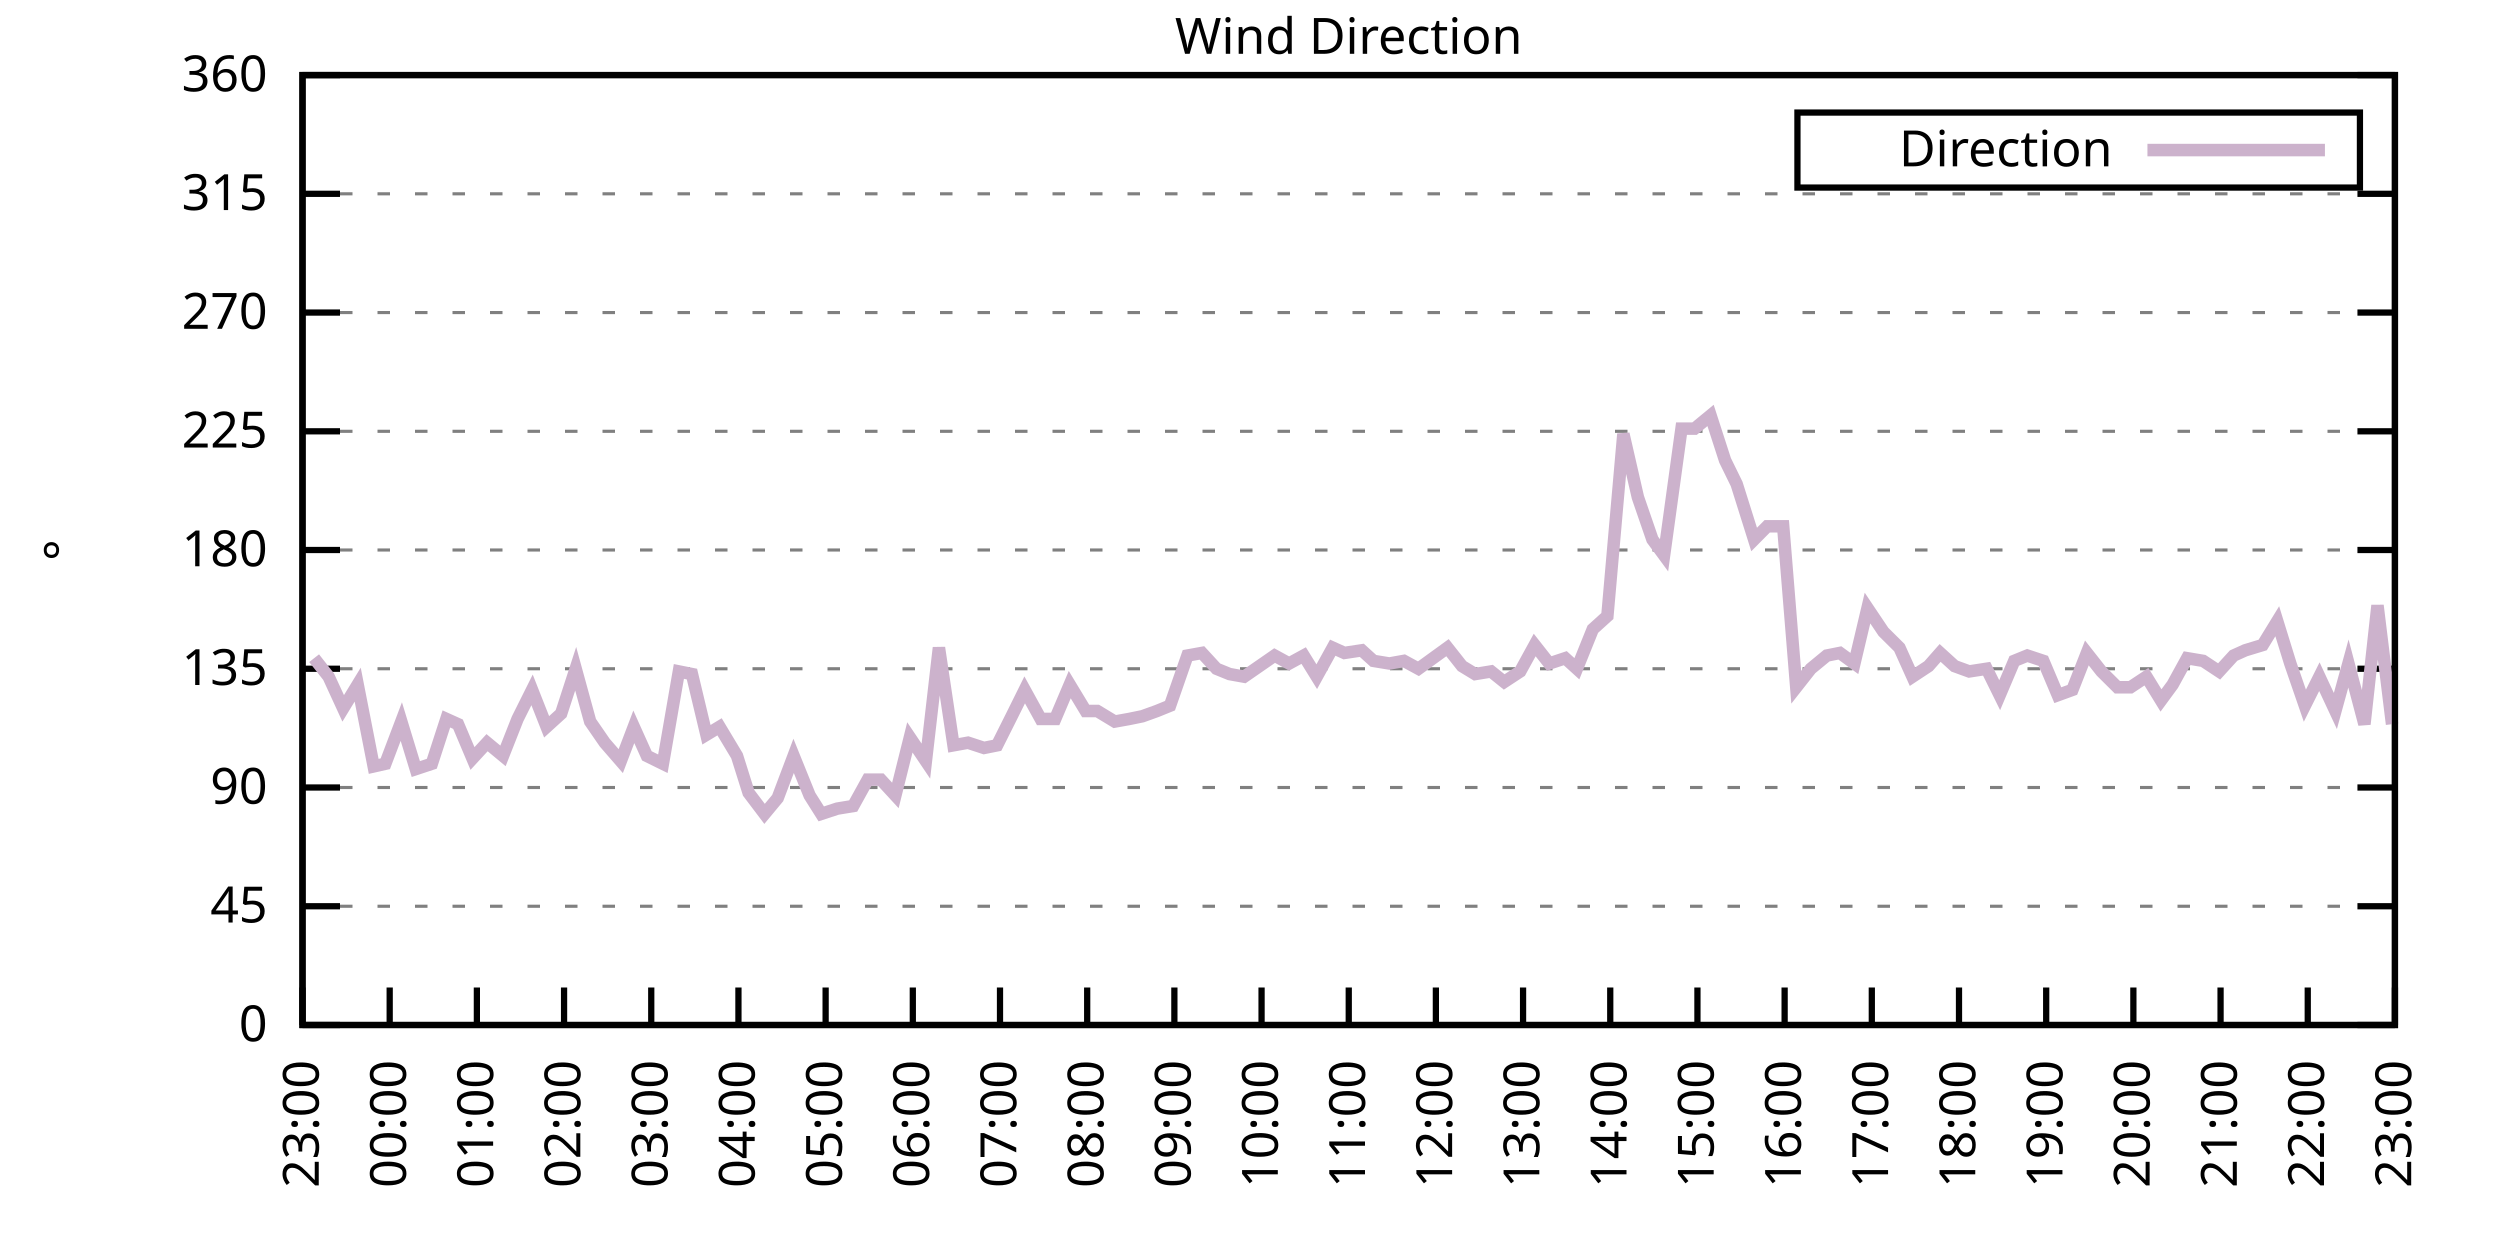
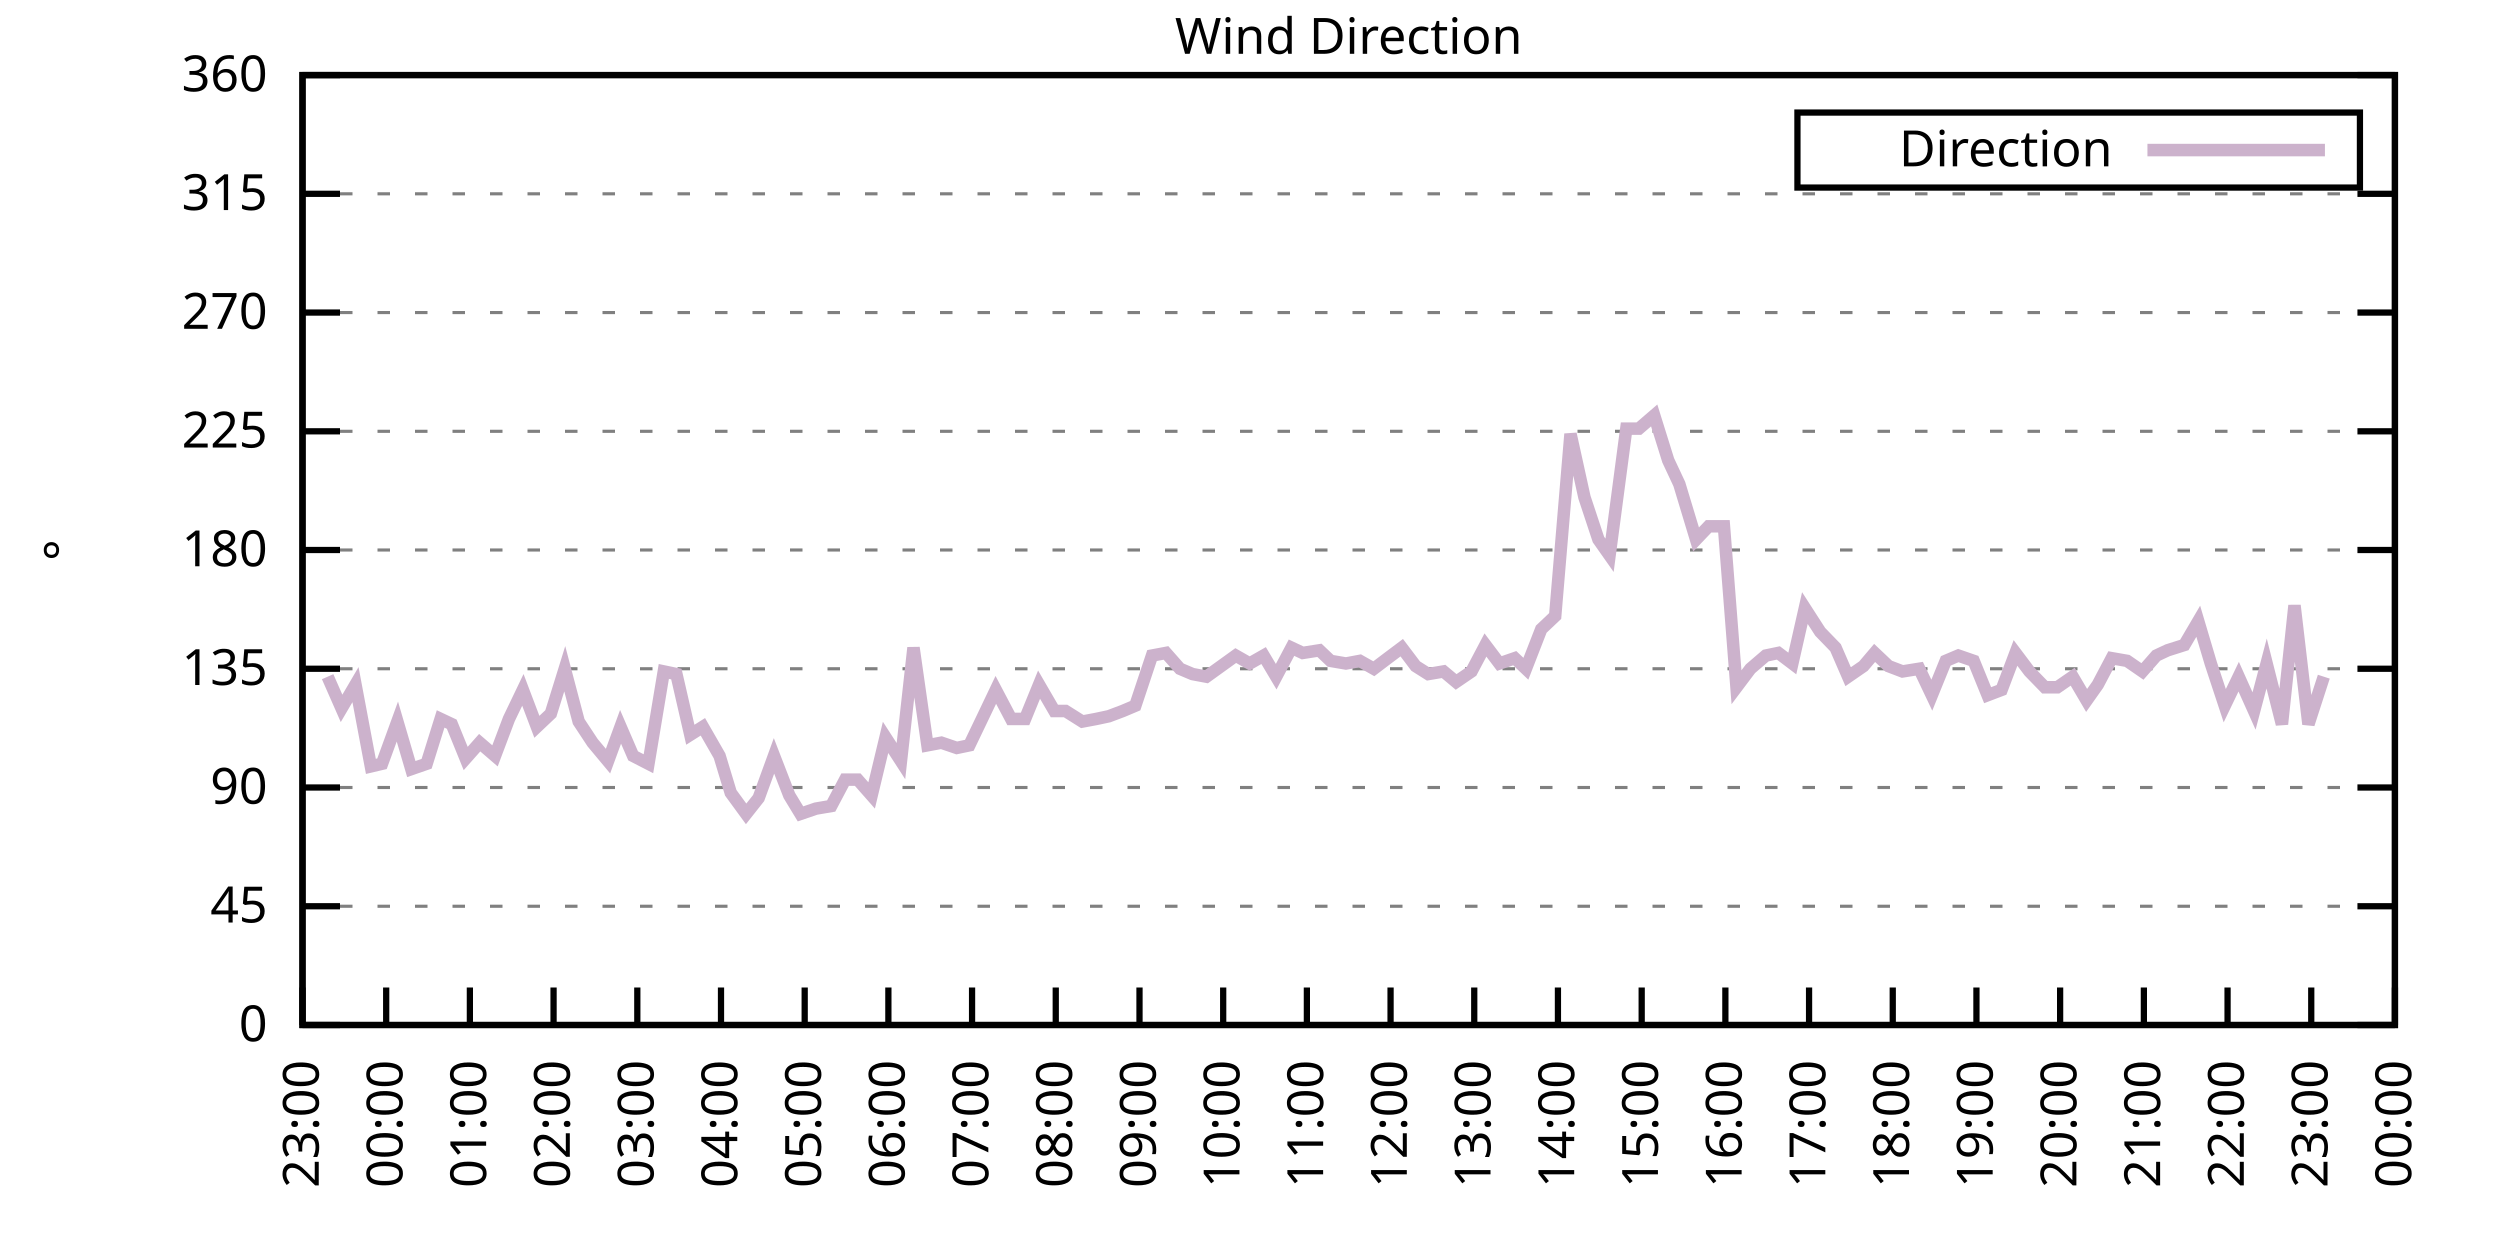
<svg xmlns="http://www.w3.org/2000/svg" xmlns:xlink="http://www.w3.org/1999/xlink" width="400" height="200" viewBox="0 0 400 200">
  <g id="gnuplot_canvas">
    <rect x="0" y="0" width="400" height="200" fill="none" />
    <defs>
      <circle id="gpDot" r="0.5" stroke-width="0.5" stroke="currentColor" />
      <path id="gpPt0" stroke-width="0.333" stroke="currentColor" d="M-1,0 h2 M0,-1 v2" />
      <path id="gpPt1" stroke-width="0.333" stroke="currentColor" d="M-1,-1 L1,1 M1,-1 L-1,1" />
      <path id="gpPt2" stroke-width="0.333" stroke="currentColor" d="M-1,0 L1,0 M0,-1 L0,1 M-1,-1 L1,1 M-1,1 L1,-1" />
      <rect id="gpPt3" stroke-width="0.333" stroke="currentColor" x="-1" y="-1" width="2" height="2" />
      <rect id="gpPt4" stroke-width="0.333" stroke="currentColor" fill="currentColor" x="-1" y="-1" width="2" height="2" />
      <circle id="gpPt5" stroke-width="0.333" stroke="currentColor" cx="0" cy="0" r="1" />
      <use xlink:href="#gpPt5" id="gpPt6" fill="currentColor" stroke="none" />
      <path id="gpPt7" stroke-width="0.333" stroke="currentColor" d="M0,-1.33 L-1.33,0.67 L1.33,0.67 z" />
      <use xlink:href="#gpPt7" id="gpPt8" fill="currentColor" stroke="none" />
      <use xlink:href="#gpPt7" id="gpPt9" stroke="currentColor" transform="rotate(180)" />
      <use xlink:href="#gpPt9" id="gpPt10" fill="currentColor" stroke="none" />
      <use xlink:href="#gpPt3" id="gpPt11" stroke="currentColor" transform="rotate(45)" />
      <use xlink:href="#gpPt11" id="gpPt12" fill="currentColor" stroke="none" />
      <path id="gpPt13" stroke-width="0.333" stroke="currentColor" d="M0,1.330 L1.265,0.411 L0.782,-1.067 L-0.782,-1.076 L-1.265,0.411 z" />
      <use xlink:href="#gpPt13" id="gpPt14" fill="currentColor" stroke="none" />
      <filter id="textbox" filterUnits="objectBoundingBox" x="0" y="0" height="1" width="1">
        <feFlood flood-color="white" flood-opacity="1" result="bgnd" />
        <feComposite in="SourceGraphic" in2="bgnd" operator="atop" />
      </filter>
      <filter id="greybox" filterUnits="objectBoundingBox" x="0" y="0" height="1" width="1">
        <feFlood flood-color="lightgrey" flood-opacity="1" result="grey" />
        <feComposite in="SourceGraphic" in2="grey" operator="atop" />
      </filter>
    </defs>
    <g fill="none" color="white" stroke="currentColor" stroke-width="1.00" stroke-linecap="butt" stroke-linejoin="miter">
</g>
    <g fill="none" color="black" stroke="currentColor" stroke-width="1.00" stroke-linecap="butt" stroke-linejoin="miter">
      <g stroke="none" shape-rendering="crispEdges">
        <polygon fill="rgb(255, 255, 255)" points="48.40,164.00 383.18,164.00 383.18,12.02 48.40,12.02 " />
      </g>
    </g>
    <g fill="none" color="black" stroke="currentColor" stroke-width="1.00" stroke-linecap="butt" stroke-linejoin="miter">
</g>
    <g fill="none" color="black" stroke="black" stroke-width="0.50" stroke-linecap="butt" stroke-linejoin="miter">
</g>
    <g fill="none" color="gray" stroke="currentColor" stroke-width="0.50" stroke-linecap="butt" stroke-linejoin="miter">
      <path stroke="gray" stroke-dasharray="2,4" class="gridline" d="M48.40,164.00 L383.19,164.00  " />
    </g>
    <g fill="none" color="gray" stroke="gray" stroke-width="1.00" stroke-linecap="butt" stroke-linejoin="miter">
</g>
    <g fill="none" color="black" stroke="currentColor" stroke-width="1.00" stroke-linecap="butt" stroke-linejoin="miter">
      <path stroke="black" d="M48.40,164.00 L54.40,164.00 M383.19,164.00 L377.19,164.00  " />
      <g transform="translate(42.80,166.60)" stroke="none" fill="black" font-family="Sans" font-size="8.00" text-anchor="end">
        <text>
          <tspan font-family="Sans"> 0</tspan>
        </text>
      </g>
    </g>
    <g fill="none" color="black" stroke="currentColor" stroke-width="1.00" stroke-linecap="butt" stroke-linejoin="miter">
</g>
    <g fill="none" color="black" stroke="black" stroke-width="0.50" stroke-linecap="butt" stroke-linejoin="miter">
</g>
    <g fill="none" color="gray" stroke="currentColor" stroke-width="0.50" stroke-linecap="butt" stroke-linejoin="miter">
      <path stroke="gray" stroke-dasharray="2,4" class="gridline" d="M48.40,145.00 L383.19,145.00  " />
    </g>
    <g fill="none" color="gray" stroke="gray" stroke-width="1.00" stroke-linecap="butt" stroke-linejoin="miter">
</g>
    <g fill="none" color="black" stroke="currentColor" stroke-width="1.00" stroke-linecap="butt" stroke-linejoin="miter">
      <path stroke="black" d="M48.40,145.00 L54.40,145.00 M383.19,145.00 L377.19,145.00  " />
      <g transform="translate(42.80,147.60)" stroke="none" fill="black" font-family="Sans" font-size="8.00" text-anchor="end">
        <text>
          <tspan font-family="Sans"> 45</tspan>
        </text>
      </g>
    </g>
    <g fill="none" color="black" stroke="currentColor" stroke-width="1.00" stroke-linecap="butt" stroke-linejoin="miter">
</g>
    <g fill="none" color="black" stroke="black" stroke-width="0.50" stroke-linecap="butt" stroke-linejoin="miter">
</g>
    <g fill="none" color="gray" stroke="currentColor" stroke-width="0.50" stroke-linecap="butt" stroke-linejoin="miter">
      <path stroke="gray" stroke-dasharray="2,4" class="gridline" d="M48.40,126.00 L383.19,126.00  " />
    </g>
    <g fill="none" color="gray" stroke="gray" stroke-width="1.00" stroke-linecap="butt" stroke-linejoin="miter">
</g>
    <g fill="none" color="black" stroke="currentColor" stroke-width="1.00" stroke-linecap="butt" stroke-linejoin="miter">
      <path stroke="black" d="M48.40,126.00 L54.40,126.00 M383.19,126.00 L377.19,126.00  " />
      <g transform="translate(42.80,128.60)" stroke="none" fill="black" font-family="Sans" font-size="8.00" text-anchor="end">
        <text>
          <tspan font-family="Sans"> 90</tspan>
        </text>
      </g>
    </g>
    <g fill="none" color="black" stroke="currentColor" stroke-width="1.00" stroke-linecap="butt" stroke-linejoin="miter">
</g>
    <g fill="none" color="black" stroke="black" stroke-width="0.50" stroke-linecap="butt" stroke-linejoin="miter">
</g>
    <g fill="none" color="gray" stroke="currentColor" stroke-width="0.50" stroke-linecap="butt" stroke-linejoin="miter">
      <path stroke="gray" stroke-dasharray="2,4" class="gridline" d="M48.40,107.00 L383.19,107.00  " />
    </g>
    <g fill="none" color="gray" stroke="gray" stroke-width="1.00" stroke-linecap="butt" stroke-linejoin="miter">
</g>
    <g fill="none" color="black" stroke="currentColor" stroke-width="1.00" stroke-linecap="butt" stroke-linejoin="miter">
      <path stroke="black" d="M48.40,107.00 L54.40,107.00 M383.19,107.00 L377.19,107.00  " />
      <g transform="translate(42.80,109.60)" stroke="none" fill="black" font-family="Sans" font-size="8.00" text-anchor="end">
        <text>
          <tspan font-family="Sans"> 135</tspan>
        </text>
      </g>
    </g>
    <g fill="none" color="black" stroke="currentColor" stroke-width="1.00" stroke-linecap="butt" stroke-linejoin="miter">
</g>
    <g fill="none" color="black" stroke="black" stroke-width="0.50" stroke-linecap="butt" stroke-linejoin="miter">
</g>
    <g fill="none" color="gray" stroke="currentColor" stroke-width="0.50" stroke-linecap="butt" stroke-linejoin="miter">
      <path stroke="gray" stroke-dasharray="2,4" class="gridline" d="M48.40,88.00 L383.19,88.00  " />
    </g>
    <g fill="none" color="gray" stroke="gray" stroke-width="1.00" stroke-linecap="butt" stroke-linejoin="miter">
</g>
    <g fill="none" color="black" stroke="currentColor" stroke-width="1.00" stroke-linecap="butt" stroke-linejoin="miter">
      <path stroke="black" d="M48.40,88.00 L54.40,88.00 M383.19,88.00 L377.19,88.00  " />
      <g transform="translate(42.80,90.60)" stroke="none" fill="black" font-family="Sans" font-size="8.00" text-anchor="end">
        <text>
          <tspan font-family="Sans"> 180</tspan>
        </text>
      </g>
    </g>
    <g fill="none" color="black" stroke="currentColor" stroke-width="1.00" stroke-linecap="butt" stroke-linejoin="miter">
</g>
    <g fill="none" color="black" stroke="black" stroke-width="0.50" stroke-linecap="butt" stroke-linejoin="miter">
</g>
    <g fill="none" color="gray" stroke="currentColor" stroke-width="0.50" stroke-linecap="butt" stroke-linejoin="miter">
      <path stroke="gray" stroke-dasharray="2,4" class="gridline" d="M48.40,69.01 L383.19,69.01  " />
    </g>
    <g fill="none" color="gray" stroke="gray" stroke-width="1.00" stroke-linecap="butt" stroke-linejoin="miter">
</g>
    <g fill="none" color="black" stroke="currentColor" stroke-width="1.00" stroke-linecap="butt" stroke-linejoin="miter">
      <path stroke="black" d="M48.40,69.01 L54.40,69.01 M383.19,69.01 L377.19,69.01  " />
      <g transform="translate(42.80,71.61)" stroke="none" fill="black" font-family="Sans" font-size="8.00" text-anchor="end">
        <text>
          <tspan font-family="Sans"> 225</tspan>
        </text>
      </g>
    </g>
    <g fill="none" color="black" stroke="currentColor" stroke-width="1.00" stroke-linecap="butt" stroke-linejoin="miter">
</g>
    <g fill="none" color="black" stroke="black" stroke-width="0.50" stroke-linecap="butt" stroke-linejoin="miter">
</g>
    <g fill="none" color="gray" stroke="currentColor" stroke-width="0.50" stroke-linecap="butt" stroke-linejoin="miter">
      <path stroke="gray" stroke-dasharray="2,4" class="gridline" d="M48.40,50.01 L383.19,50.01  " />
    </g>
    <g fill="none" color="gray" stroke="gray" stroke-width="1.00" stroke-linecap="butt" stroke-linejoin="miter">
</g>
    <g fill="none" color="black" stroke="currentColor" stroke-width="1.00" stroke-linecap="butt" stroke-linejoin="miter">
      <path stroke="black" d="M48.40,50.01 L54.40,50.01 M383.19,50.01 L377.19,50.01  " />
      <g transform="translate(42.80,52.61)" stroke="none" fill="black" font-family="Sans" font-size="8.00" text-anchor="end">
        <text>
          <tspan font-family="Sans"> 270</tspan>
        </text>
      </g>
    </g>
    <g fill="none" color="black" stroke="currentColor" stroke-width="1.00" stroke-linecap="butt" stroke-linejoin="miter">
</g>
    <g fill="none" color="black" stroke="black" stroke-width="0.50" stroke-linecap="butt" stroke-linejoin="miter">
</g>
    <g fill="none" color="gray" stroke="currentColor" stroke-width="0.50" stroke-linecap="butt" stroke-linejoin="miter">
      <path stroke="gray" stroke-dasharray="2,4" class="gridline" d="M48.40,31.01 L383.19,31.01  " />
    </g>
    <g fill="none" color="gray" stroke="gray" stroke-width="1.00" stroke-linecap="butt" stroke-linejoin="miter">
</g>
    <g fill="none" color="black" stroke="currentColor" stroke-width="1.00" stroke-linecap="butt" stroke-linejoin="miter">
      <path stroke="black" d="M48.40,31.01 L54.40,31.01 M383.19,31.01 L377.19,31.01  " />
      <g transform="translate(42.80,33.61)" stroke="none" fill="black" font-family="Sans" font-size="8.00" text-anchor="end">
        <text>
          <tspan font-family="Sans"> 315</tspan>
        </text>
      </g>
    </g>
    <g fill="none" color="black" stroke="currentColor" stroke-width="1.00" stroke-linecap="butt" stroke-linejoin="miter">
</g>
    <g fill="none" color="black" stroke="black" stroke-width="0.50" stroke-linecap="butt" stroke-linejoin="miter">
</g>
    <g fill="none" color="gray" stroke="currentColor" stroke-width="0.50" stroke-linecap="butt" stroke-linejoin="miter">
      <path stroke="gray" stroke-dasharray="2,4" class="gridline" d="M48.40,12.01 L383.19,12.01  " />
    </g>
    <g fill="none" color="gray" stroke="gray" stroke-width="1.00" stroke-linecap="butt" stroke-linejoin="miter">
</g>
    <g fill="none" color="black" stroke="currentColor" stroke-width="1.00" stroke-linecap="butt" stroke-linejoin="miter">
      <path stroke="black" d="M48.40,12.01 L54.40,12.01 M383.19,12.01 L377.19,12.01  " />
      <g transform="translate(42.80,14.61)" stroke="none" fill="black" font-family="Sans" font-size="8.00" text-anchor="end">
        <text>
          <tspan font-family="Sans"> 360</tspan>
        </text>
      </g>
    </g>
    <g fill="none" color="black" stroke="currentColor" stroke-width="1.00" stroke-linecap="butt" stroke-linejoin="miter">
      <path stroke="black" d="M48.40,164.00 L48.40,158.00  " />
      <g transform="translate(51.00,169.60) rotate(270.00)" stroke="none" fill="black" font-family="Sans" font-size="8.00" text-anchor="end">
        <text>
          <tspan font-family="Sans">23:00</tspan>
        </text>
      </g>
    </g>
    <g fill="none" color="black" stroke="currentColor" stroke-width="1.00" stroke-linecap="butt" stroke-linejoin="miter">
-       <path stroke="black" d="M62.35,164.00 L62.35,158.00  " />
-       <g transform="translate(64.95,169.60) rotate(270.00)" stroke="none" fill="black" font-family="Sans" font-size="8.00" text-anchor="end">
+       <path stroke="black" d="M61.79,164.00 L61.79,158.00  " />
+       <g transform="translate(64.39,169.60) rotate(270.00)" stroke="none" fill="black" font-family="Sans" font-size="8.00" text-anchor="end">
        <text>
          <tspan font-family="Sans">00:00</tspan>
        </text>
      </g>
    </g>
    <g fill="none" color="black" stroke="currentColor" stroke-width="1.00" stroke-linecap="butt" stroke-linejoin="miter">
-       <path stroke="black" d="M76.30,164.00 L76.30,158.00  " />
-       <g transform="translate(78.90,169.60) rotate(270.00)" stroke="none" fill="black" font-family="Sans" font-size="8.00" text-anchor="end">
+       <path stroke="black" d="M75.18,164.00 L75.18,158.00  " />
+       <g transform="translate(77.78,169.60) rotate(270.00)" stroke="none" fill="black" font-family="Sans" font-size="8.00" text-anchor="end">
        <text>
          <tspan font-family="Sans">01:00</tspan>
        </text>
      </g>
    </g>
    <g fill="none" color="black" stroke="currentColor" stroke-width="1.00" stroke-linecap="butt" stroke-linejoin="miter">
-       <path stroke="black" d="M90.25,164.00 L90.25,158.00  " />
-       <g transform="translate(92.85,169.60) rotate(270.00)" stroke="none" fill="black" font-family="Sans" font-size="8.00" text-anchor="end">
+       <path stroke="black" d="M88.57,164.00 L88.57,158.00  " />
+       <g transform="translate(91.17,169.60) rotate(270.00)" stroke="none" fill="black" font-family="Sans" font-size="8.00" text-anchor="end">
        <text>
          <tspan font-family="Sans">02:00</tspan>
        </text>
      </g>
    </g>
    <g fill="none" color="black" stroke="currentColor" stroke-width="1.00" stroke-linecap="butt" stroke-linejoin="miter">
-       <path stroke="black" d="M104.20,164.00 L104.20,158.00  " />
-       <g transform="translate(106.80,169.60) rotate(270.00)" stroke="none" fill="black" font-family="Sans" font-size="8.00" text-anchor="end">
+       <path stroke="black" d="M101.97,164.00 L101.97,158.00  " />
+       <g transform="translate(104.57,169.60) rotate(270.00)" stroke="none" fill="black" font-family="Sans" font-size="8.00" text-anchor="end">
        <text>
          <tspan font-family="Sans">03:00</tspan>
        </text>
      </g>
    </g>
    <g fill="none" color="black" stroke="currentColor" stroke-width="1.00" stroke-linecap="butt" stroke-linejoin="miter">
-       <path stroke="black" d="M118.15,164.00 L118.15,158.00  " />
-       <g transform="translate(120.75,169.60) rotate(270.00)" stroke="none" fill="black" font-family="Sans" font-size="8.00" text-anchor="end">
+       <path stroke="black" d="M115.36,164.00 L115.36,158.00  " />
+       <g transform="translate(117.96,169.60) rotate(270.00)" stroke="none" fill="black" font-family="Sans" font-size="8.00" text-anchor="end">
        <text>
          <tspan font-family="Sans">04:00</tspan>
        </text>
      </g>
    </g>
    <g fill="none" color="black" stroke="currentColor" stroke-width="1.00" stroke-linecap="butt" stroke-linejoin="miter">
-       <path stroke="black" d="M132.10,164.00 L132.10,158.00  " />
-       <g transform="translate(134.70,169.60) rotate(270.00)" stroke="none" fill="black" font-family="Sans" font-size="8.00" text-anchor="end">
+       <path stroke="black" d="M128.75,164.00 L128.75,158.00  " />
+       <g transform="translate(131.35,169.60) rotate(270.00)" stroke="none" fill="black" font-family="Sans" font-size="8.00" text-anchor="end">
        <text>
          <tspan font-family="Sans">05:00</tspan>
        </text>
      </g>
    </g>
    <g fill="none" color="black" stroke="currentColor" stroke-width="1.00" stroke-linecap="butt" stroke-linejoin="miter">
-       <path stroke="black" d="M146.05,164.00 L146.05,158.00  " />
-       <g transform="translate(148.65,169.60) rotate(270.00)" stroke="none" fill="black" font-family="Sans" font-size="8.00" text-anchor="end">
+       <path stroke="black" d="M142.14,164.00 L142.14,158.00  " />
+       <g transform="translate(144.74,169.60) rotate(270.00)" stroke="none" fill="black" font-family="Sans" font-size="8.00" text-anchor="end">
        <text>
          <tspan font-family="Sans">06:00</tspan>
        </text>
      </g>
    </g>
    <g fill="none" color="black" stroke="currentColor" stroke-width="1.00" stroke-linecap="butt" stroke-linejoin="miter">
-       <path stroke="black" d="M160.00,164.00 L160.00,158.00  " />
-       <g transform="translate(162.60,169.60) rotate(270.00)" stroke="none" fill="black" font-family="Sans" font-size="8.00" text-anchor="end">
+       <path stroke="black" d="M155.53,164.00 L155.53,158.00  " />
+       <g transform="translate(158.13,169.60) rotate(270.00)" stroke="none" fill="black" font-family="Sans" font-size="8.00" text-anchor="end">
        <text>
          <tspan font-family="Sans">07:00</tspan>
        </text>
      </g>
    </g>
    <g fill="none" color="black" stroke="currentColor" stroke-width="1.00" stroke-linecap="butt" stroke-linejoin="miter">
-       <path stroke="black" d="M173.95,164.00 L173.95,158.00  " />
-       <g transform="translate(176.55,169.60) rotate(270.00)" stroke="none" fill="black" font-family="Sans" font-size="8.00" text-anchor="end">
+       <path stroke="black" d="M168.92,164.00 L168.92,158.00  " />
+       <g transform="translate(171.52,169.60) rotate(270.00)" stroke="none" fill="black" font-family="Sans" font-size="8.00" text-anchor="end">
        <text>
          <tspan font-family="Sans">08:00</tspan>
        </text>
      </g>
    </g>
    <g fill="none" color="black" stroke="currentColor" stroke-width="1.00" stroke-linecap="butt" stroke-linejoin="miter">
-       <path stroke="black" d="M187.90,164.00 L187.90,158.00  " />
-       <g transform="translate(190.50,169.60) rotate(270.00)" stroke="none" fill="black" font-family="Sans" font-size="8.00" text-anchor="end">
+       <path stroke="black" d="M182.32,164.00 L182.32,158.00  " />
+       <g transform="translate(184.92,169.60) rotate(270.00)" stroke="none" fill="black" font-family="Sans" font-size="8.00" text-anchor="end">
        <text>
          <tspan font-family="Sans">09:00</tspan>
        </text>
      </g>
    </g>
    <g fill="none" color="black" stroke="currentColor" stroke-width="1.00" stroke-linecap="butt" stroke-linejoin="miter">
-       <path stroke="black" d="M201.85,164.00 L201.85,158.00  " />
-       <g transform="translate(204.45,169.60) rotate(270.00)" stroke="none" fill="black" font-family="Sans" font-size="8.00" text-anchor="end">
+       <path stroke="black" d="M195.71,164.00 L195.71,158.00  " />
+       <g transform="translate(198.31,169.60) rotate(270.00)" stroke="none" fill="black" font-family="Sans" font-size="8.00" text-anchor="end">
        <text>
          <tspan font-family="Sans">10:00</tspan>
        </text>
      </g>
    </g>
    <g fill="none" color="black" stroke="currentColor" stroke-width="1.00" stroke-linecap="butt" stroke-linejoin="miter">
-       <path stroke="black" d="M215.80,164.00 L215.80,158.00  " />
-       <g transform="translate(218.40,169.60) rotate(270.00)" stroke="none" fill="black" font-family="Sans" font-size="8.00" text-anchor="end">
+       <path stroke="black" d="M209.10,164.00 L209.10,158.00  " />
+       <g transform="translate(211.70,169.60) rotate(270.00)" stroke="none" fill="black" font-family="Sans" font-size="8.00" text-anchor="end">
        <text>
          <tspan font-family="Sans">11:00</tspan>
        </text>
      </g>
    </g>
    <g fill="none" color="black" stroke="currentColor" stroke-width="1.00" stroke-linecap="butt" stroke-linejoin="miter">
-       <path stroke="black" d="M229.74,164.00 L229.74,158.00  " />
-       <g transform="translate(232.34,169.60) rotate(270.00)" stroke="none" fill="black" font-family="Sans" font-size="8.00" text-anchor="end">
+       <path stroke="black" d="M222.49,164.00 L222.49,158.00  " />
+       <g transform="translate(225.09,169.60) rotate(270.00)" stroke="none" fill="black" font-family="Sans" font-size="8.00" text-anchor="end">
        <text>
          <tspan font-family="Sans">12:00</tspan>
        </text>
      </g>
    </g>
    <g fill="none" color="black" stroke="currentColor" stroke-width="1.00" stroke-linecap="butt" stroke-linejoin="miter">
-       <path stroke="black" d="M243.69,164.00 L243.69,158.00  " />
-       <g transform="translate(246.29,169.60) rotate(270.00)" stroke="none" fill="black" font-family="Sans" font-size="8.00" text-anchor="end">
+       <path stroke="black" d="M235.88,164.00 L235.88,158.00  " />
+       <g transform="translate(238.48,169.60) rotate(270.00)" stroke="none" fill="black" font-family="Sans" font-size="8.00" text-anchor="end">
        <text>
          <tspan font-family="Sans">13:00</tspan>
        </text>
      </g>
    </g>
    <g fill="none" color="black" stroke="currentColor" stroke-width="1.00" stroke-linecap="butt" stroke-linejoin="miter">
-       <path stroke="black" d="M257.64,164.00 L257.64,158.00  " />
-       <g transform="translate(260.24,169.60) rotate(270.00)" stroke="none" fill="black" font-family="Sans" font-size="8.00" text-anchor="end">
+       <path stroke="black" d="M249.27,164.00 L249.27,158.00  " />
+       <g transform="translate(251.87,169.60) rotate(270.00)" stroke="none" fill="black" font-family="Sans" font-size="8.00" text-anchor="end">
        <text>
          <tspan font-family="Sans">14:00</tspan>
        </text>
      </g>
    </g>
    <g fill="none" color="black" stroke="currentColor" stroke-width="1.00" stroke-linecap="butt" stroke-linejoin="miter">
-       <path stroke="black" d="M271.59,164.00 L271.59,158.00  " />
-       <g transform="translate(274.19,169.60) rotate(270.00)" stroke="none" fill="black" font-family="Sans" font-size="8.00" text-anchor="end">
+       <path stroke="black" d="M262.67,164.00 L262.67,158.00  " />
+       <g transform="translate(265.27,169.60) rotate(270.00)" stroke="none" fill="black" font-family="Sans" font-size="8.00" text-anchor="end">
        <text>
          <tspan font-family="Sans">15:00</tspan>
        </text>
      </g>
    </g>
    <g fill="none" color="black" stroke="currentColor" stroke-width="1.00" stroke-linecap="butt" stroke-linejoin="miter">
-       <path stroke="black" d="M285.54,164.00 L285.54,158.00  " />
-       <g transform="translate(288.14,169.60) rotate(270.00)" stroke="none" fill="black" font-family="Sans" font-size="8.00" text-anchor="end">
+       <path stroke="black" d="M276.06,164.00 L276.06,158.00  " />
+       <g transform="translate(278.66,169.60) rotate(270.00)" stroke="none" fill="black" font-family="Sans" font-size="8.00" text-anchor="end">
        <text>
          <tspan font-family="Sans">16:00</tspan>
        </text>
      </g>
    </g>
    <g fill="none" color="black" stroke="currentColor" stroke-width="1.00" stroke-linecap="butt" stroke-linejoin="miter">
-       <path stroke="black" d="M299.49,164.00 L299.49,158.00  " />
-       <g transform="translate(302.09,169.60) rotate(270.00)" stroke="none" fill="black" font-family="Sans" font-size="8.00" text-anchor="end">
+       <path stroke="black" d="M289.45,164.00 L289.45,158.00  " />
+       <g transform="translate(292.05,169.60) rotate(270.00)" stroke="none" fill="black" font-family="Sans" font-size="8.00" text-anchor="end">
        <text>
          <tspan font-family="Sans">17:00</tspan>
        </text>
      </g>
    </g>
    <g fill="none" color="black" stroke="currentColor" stroke-width="1.00" stroke-linecap="butt" stroke-linejoin="miter">
-       <path stroke="black" d="M313.44,164.00 L313.44,158.00  " />
-       <g transform="translate(316.04,169.60) rotate(270.00)" stroke="none" fill="black" font-family="Sans" font-size="8.00" text-anchor="end">
+       <path stroke="black" d="M302.84,164.00 L302.84,158.00  " />
+       <g transform="translate(305.44,169.60) rotate(270.00)" stroke="none" fill="black" font-family="Sans" font-size="8.00" text-anchor="end">
        <text>
          <tspan font-family="Sans">18:00</tspan>
        </text>
      </g>
    </g>
    <g fill="none" color="black" stroke="currentColor" stroke-width="1.00" stroke-linecap="butt" stroke-linejoin="miter">
-       <path stroke="black" d="M327.39,164.00 L327.39,158.00  " />
-       <g transform="translate(329.99,169.60) rotate(270.00)" stroke="none" fill="black" font-family="Sans" font-size="8.00" text-anchor="end">
+       <path stroke="black" d="M316.23,164.00 L316.23,158.00  " />
+       <g transform="translate(318.83,169.60) rotate(270.00)" stroke="none" fill="black" font-family="Sans" font-size="8.00" text-anchor="end">
        <text>
          <tspan font-family="Sans">19:00</tspan>
        </text>
      </g>
    </g>
    <g fill="none" color="black" stroke="currentColor" stroke-width="1.00" stroke-linecap="butt" stroke-linejoin="miter">
-       <path stroke="black" d="M341.34,164.00 L341.34,158.00  " />
-       <g transform="translate(343.94,169.60) rotate(270.00)" stroke="none" fill="black" font-family="Sans" font-size="8.00" text-anchor="end">
+       <path stroke="black" d="M329.62,164.00 L329.62,158.00  " />
+       <g transform="translate(332.22,169.60) rotate(270.00)" stroke="none" fill="black" font-family="Sans" font-size="8.00" text-anchor="end">
        <text>
          <tspan font-family="Sans">20:00</tspan>
        </text>
      </g>
    </g>
    <g fill="none" color="black" stroke="currentColor" stroke-width="1.00" stroke-linecap="butt" stroke-linejoin="miter">
-       <path stroke="black" d="M355.29,164.00 L355.29,158.00  " />
-       <g transform="translate(357.89,169.60) rotate(270.00)" stroke="none" fill="black" font-family="Sans" font-size="8.00" text-anchor="end">
+       <path stroke="black" d="M343.02,164.00 L343.02,158.00  " />
+       <g transform="translate(345.62,169.60) rotate(270.00)" stroke="none" fill="black" font-family="Sans" font-size="8.00" text-anchor="end">
        <text>
          <tspan font-family="Sans">21:00</tspan>
        </text>
      </g>
    </g>
    <g fill="none" color="black" stroke="currentColor" stroke-width="1.00" stroke-linecap="butt" stroke-linejoin="miter">
-       <path stroke="black" d="M369.24,164.00 L369.24,158.00  " />
-       <g transform="translate(371.84,169.60) rotate(270.00)" stroke="none" fill="black" font-family="Sans" font-size="8.00" text-anchor="end">
+       <path stroke="black" d="M356.41,164.00 L356.41,158.00  " />
+       <g transform="translate(359.01,169.60) rotate(270.00)" stroke="none" fill="black" font-family="Sans" font-size="8.00" text-anchor="end">
        <text>
          <tspan font-family="Sans">22:00</tspan>
+         </text>
+       </g>
+     </g>
+     <g fill="none" color="black" stroke="currentColor" stroke-width="1.00" stroke-linecap="butt" stroke-linejoin="miter">
+       <path stroke="black" d="M369.80,164.00 L369.80,158.00  " />
+       <g transform="translate(372.40,169.60) rotate(270.00)" stroke="none" fill="black" font-family="Sans" font-size="8.00" text-anchor="end">
+         <text>
+           <tspan font-family="Sans">23:00</tspan>
        </text>
      </g>
    </g>
    <g fill="none" color="black" stroke="currentColor" stroke-width="1.00" stroke-linecap="butt" stroke-linejoin="miter">
      <path stroke="black" d="M383.19,164.00 L383.19,158.00  " />
      <g transform="translate(385.79,169.60) rotate(270.00)" stroke="none" fill="black" font-family="Sans" font-size="8.00" text-anchor="end">
        <text>
-           <tspan font-family="Sans">23:00</tspan>
+           <tspan font-family="Sans">00:00</tspan>
        </text>
      </g>
    </g>
    <g fill="none" color="black" stroke="currentColor" stroke-width="1.00" stroke-linecap="butt" stroke-linejoin="miter">
</g>
    <g fill="none" color="black" stroke="currentColor" stroke-width="1.00" stroke-linecap="butt" stroke-linejoin="miter">
      <path stroke="black" d="M48.40,12.01 L48.40,164.00 L383.19,164.00 L383.19,12.01 L48.40,12.01 Z  " />
    </g>
    <g fill="none" color="black" stroke="currentColor" stroke-width="1.00" stroke-linecap="butt" stroke-linejoin="miter">
</g>
    <g fill="none" color="black" stroke="currentColor" stroke-width="1.00" stroke-linecap="butt" stroke-linejoin="miter">
      <path stroke="black" d="M287.59,30.01 L287.59,18.01 L377.59,18.01 L377.59,30.01 L287.59,30.01 Z  " />
    </g>
    <g id="Wind_direction_plot_1">
      <g fill="none" color="white" stroke="black" stroke-width="2.00" stroke-linecap="butt" stroke-linejoin="miter">
</g>
      <g fill="none" color="black" stroke="currentColor" stroke-width="2.00" stroke-linecap="butt" stroke-linejoin="miter">
        <g transform="translate(337.99,26.61)" stroke="none" fill="black" font-family="Sans" font-size="8.00" text-anchor="end">
          <text>
            <tspan font-family="Sans">Direction</tspan>
          </text>
        </g>
      </g>
      <g fill="none" color="black" stroke="currentColor" stroke-width="2.00" stroke-linecap="butt" stroke-linejoin="miter">
-         <path stroke="rgb(204, 178, 204)" d="M343.59,24.01 L371.99,24.01 M50.26,105.31 L52.58,108.27 L54.91,113.34 L57.23,109.54 L59.79,122.62 L61.65,122.20   L64.21,115.45 L66.53,123.05 L69.09,122.20 L71.42,115.03 L73.28,115.87 L75.60,121.36 L77.93,118.83 L80.48,120.94   L82.81,115.03 L85.13,110.38 L87.46,116.29 L89.78,114.18 L92.11,107.00 L94.43,115.45 L96.76,118.83 L99.32,121.78   L101.41,116.29 L103.50,120.94 L106.06,122.20 L108.62,107.43 L110.71,107.85 L113.03,117.56 L115.13,116.29 L117.92,120.94   L119.78,126.85 L122.33,130.22 L124.43,127.69 L126.98,120.94 L129.54,127.27 L131.40,130.22 L133.96,129.38 L136.51,128.96   L138.84,124.74 L140.93,124.74 L143.26,127.27 L145.58,117.98 L148.14,121.78 L150.23,103.63 L152.56,119.25 L154.88,118.83   L157.44,119.67 L159.53,119.25 L161.86,114.60 L163.95,110.38 L166.51,115.03 L168.83,115.03 L171.16,109.54 L173.71,113.76   L175.57,113.76 L178.36,115.45 L180.69,115.03 L182.78,114.60 L185.11,113.76 L187.20,112.91 L189.99,104.89 L192.31,104.47   L194.64,107.00 L196.73,107.85 L199.06,108.27 L203.94,104.89 L206.26,106.16 L208.59,104.89 L210.68,108.27 L213.24,103.63   L215.10,104.47 L217.89,104.05 L219.75,105.74 L222.30,106.16 L224.63,105.74 L226.95,107.00 L229.28,105.31 L231.60,103.63   L233.93,106.58 L236.02,107.85 L238.58,107.43 L240.67,109.11 L243.23,107.43 L245.55,103.20 L247.88,106.16 L250.44,105.31   L252.30,107.00 L254.85,100.67 L257.18,98.56 L259.74,69.43 L262.06,79.56 L264.39,86.32 L266.25,88.85 L269.04,68.58   L271.13,68.58 L273.69,66.47 L276.01,73.65 L277.87,77.45 L280.66,86.32 L282.75,84.21 L285.31,84.21 L287.40,109.96   L289.73,107.00 L292.29,104.89 L294.38,104.47 L296.70,106.16 L298.80,97.29 L301.35,101.09 L303.91,103.63 L306.00,108.27   L308.56,106.58 L310.42,104.47 L312.74,106.58 L315.07,107.43 L317.86,107.00 L319.95,111.23 L322.28,105.74 L324.37,104.89   L326.93,105.74 L329.25,111.23 L331.58,110.38 L333.90,104.47 L336.23,107.43 L338.78,109.96 L340.88,109.96 L343.43,108.27   L345.76,112.07 L347.62,109.54 L349.94,105.31 L352.50,105.74 L355.06,107.43 L357.38,104.89 L359.24,104.05 L362.03,103.20   L364.36,99.40 L366.45,106.16 L368.78,112.91 L371.10,108.27 L373.66,113.76 L375.75,106.16 L378.31,115.87 L380.40,96.87   L382.73,115.87  " />
+         <path stroke="rgb(204, 178, 204)" d="M343.59,24.01 L371.99,24.01 M52.42,108.27 L54.65,113.34 L56.88,109.54 L59.34,122.62 L61.12,122.20 L63.58,115.45   L65.81,123.05 L68.26,122.20 L70.50,115.03 L72.28,115.87 L74.51,121.36 L76.75,118.83 L79.20,120.94 L81.43,115.03   L83.66,110.38 L85.90,116.29 L88.13,114.18 L90.36,107.00 L92.59,115.45 L94.82,118.83 L97.28,121.78 L99.29,116.29   L101.30,120.94 L103.75,122.20 L106.21,107.43 L108.22,107.85 L110.45,117.56 L112.46,116.29 L115.13,120.94 L116.92,126.85   L119.38,130.22 L121.38,127.69 L123.84,120.94 L126.29,127.27 L128.08,130.22 L130.54,129.38 L132.99,128.96 L135.22,124.74   L137.23,124.74 L139.46,127.27 L141.69,117.98 L144.15,121.78 L146.16,103.63 L148.39,119.25 L150.62,118.83 L153.08,119.67   L155.09,119.25 L157.32,114.60 L159.33,110.38 L161.78,115.03 L164.01,115.03 L166.25,109.54 L168.70,113.76 L170.49,113.76   L173.17,115.45 L175.40,115.03 L177.41,114.60 L179.64,113.76 L181.65,112.91 L184.32,104.89 L186.56,104.47 L188.79,107.00   L190.80,107.85 L193.03,108.27 L197.72,104.89 L199.95,106.16 L202.18,104.89 L204.19,108.27 L206.64,103.63 L208.43,104.47   L211.11,104.05 L212.89,105.74 L215.35,106.16 L217.58,105.74 L219.81,107.00 L222.04,105.31 L224.28,103.63 L226.51,106.58   L228.52,107.85 L230.97,107.43 L232.98,109.11 L235.44,107.43 L237.67,103.20 L239.90,106.16 L242.36,105.31 L244.14,107.00   L246.60,100.67 L248.83,98.56 L251.28,69.43 L253.51,79.56 L255.75,86.32 L257.53,88.85 L260.21,68.58 L262.22,68.58   L264.67,66.47 L266.91,73.65 L268.69,77.45 L271.37,86.32 L273.38,84.21 L275.83,84.21 L277.84,109.96 L280.07,107.00   L282.53,104.89 L284.54,104.47 L286.77,106.16 L288.78,97.29 L291.23,101.09 L293.69,103.63 L295.70,108.27 L298.15,106.58   L299.94,104.47 L302.17,106.58 L304.40,107.43 L307.08,107.00 L309.09,111.23 L311.32,105.74 L313.33,104.89 L315.79,105.74   L318.02,111.23 L320.25,110.38 L322.48,104.47 L324.71,107.43 L327.17,109.96 L329.18,109.96 L331.63,108.27 L333.86,112.07   L335.65,109.54 L337.88,105.31 L340.34,105.74 L342.79,107.43 L345.02,104.89 L346.81,104.05 L349.49,103.20 L351.72,99.40   L353.73,106.16 L355.96,112.91 L358.19,108.27 L360.65,113.76 L362.66,106.16 L365.11,115.87 L367.12,96.87 L369.35,115.87   L371.81,108.27  " />
      </g>
    </g>
    <g fill="none" color="black" stroke="currentColor" stroke-width="2.00" stroke-linecap="butt" stroke-linejoin="miter">
</g>
    <g fill="none" color="black" stroke="black" stroke-width="1.00" stroke-linecap="butt" stroke-linejoin="miter">
</g>
    <g fill="none" color="black" stroke="currentColor" stroke-width="1.00" stroke-linecap="butt" stroke-linejoin="miter">
      <path stroke="black" d="M48.40,12.01 L48.40,164.00 L383.19,164.00 L383.19,12.01 L48.40,12.01 Z  " />
      <g transform="translate(12.80,88.01) rotate(270.00)" stroke="none" fill="black" font-family="Sans" font-size="8.00" text-anchor="middle">
        <text>
          <tspan font-family="Sans">°</tspan>
        </text>
      </g>
    </g>
    <g fill="none" color="black" stroke="currentColor" stroke-width="1.00" stroke-linecap="butt" stroke-linejoin="miter">
</g>
    <g fill="none" color="black" stroke="currentColor" stroke-width="1.00" stroke-linecap="butt" stroke-linejoin="miter">
      <g transform="translate(215.79,8.61)" stroke="none" fill="black" font-family="Sans" font-size="8.00" text-anchor="middle">
        <text>
          <tspan font-family="Sans">Wind Direction</tspan>
        </text>
      </g>
    </g>
    <g fill="none" color="black" stroke="currentColor" stroke-width="1.00" stroke-linecap="butt" stroke-linejoin="miter">
</g>
  </g>
</svg>
